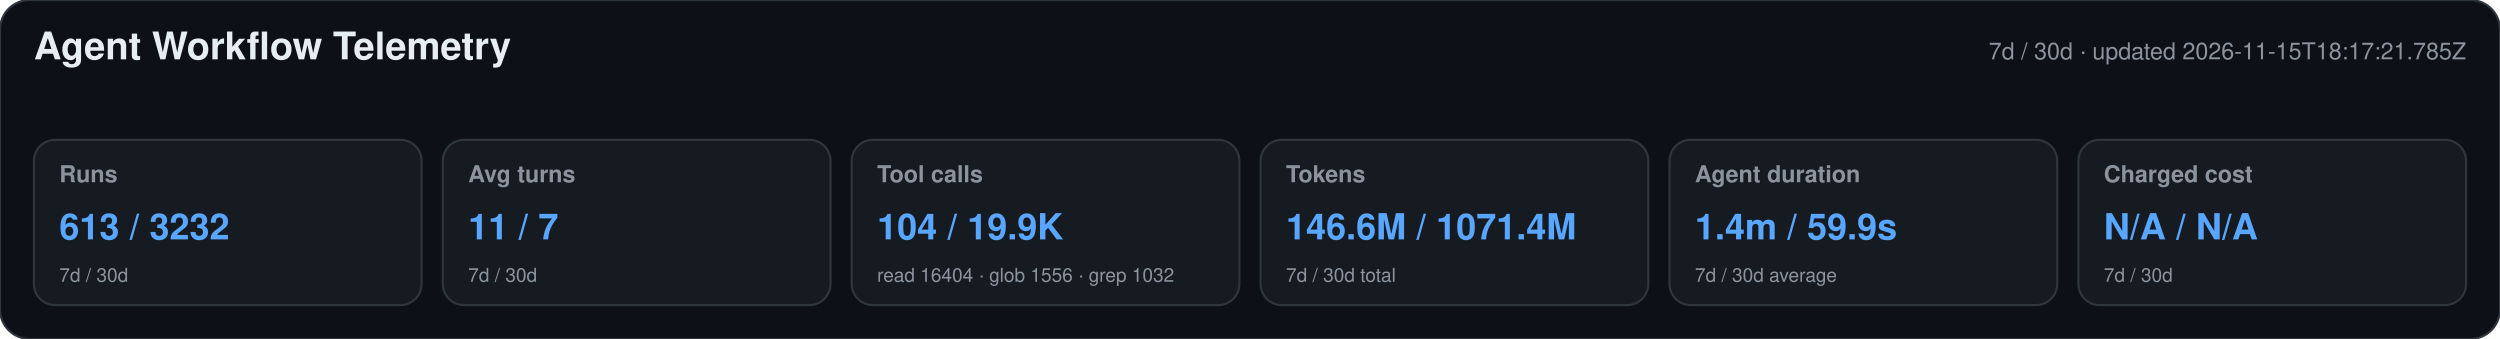
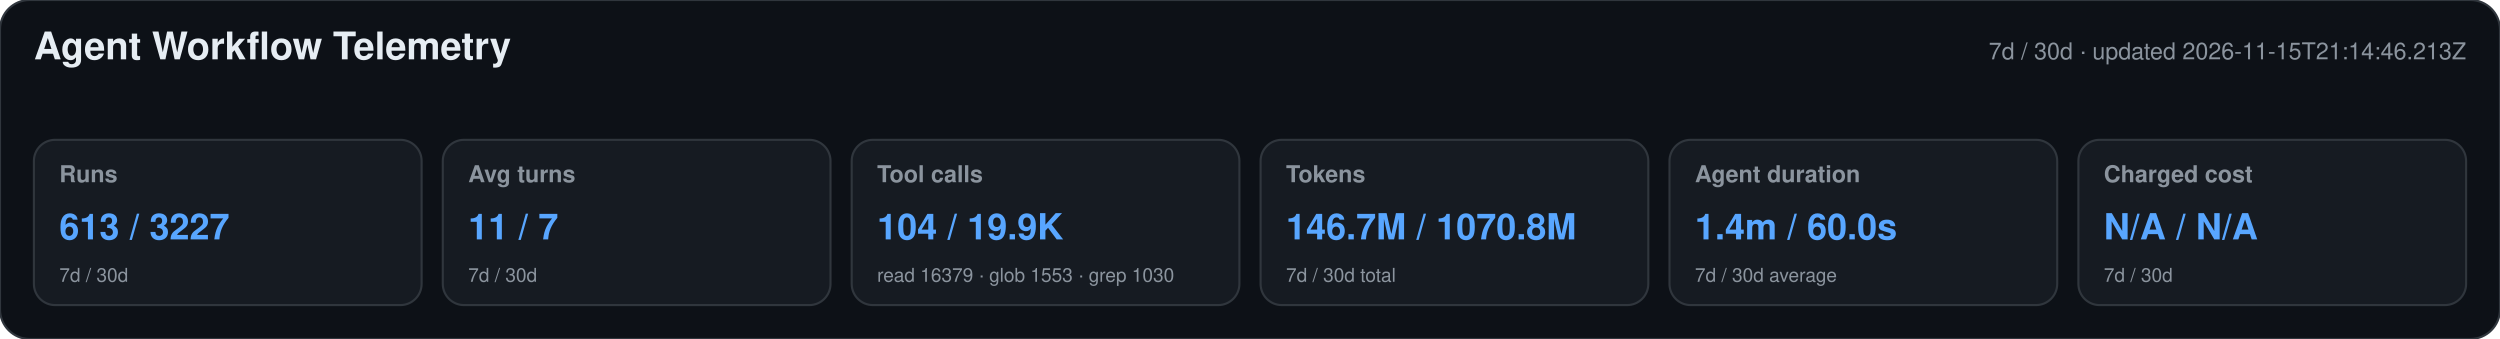
<svg xmlns="http://www.w3.org/2000/svg" width="1180" height="160" viewBox="0 0 1180 160" role="img" aria-labelledby="title desc">
  <style>text{font-family:-apple-system,BlinkMacSystemFont,"Segoe UI",Helvetica,Arial,sans-serif}.heading{font-size:18px;font-weight:650;fill:#e6edf3}.meta,.label,.secondary{fill:#8b949e}.meta,.label{font-size:11px}.label{font-weight:600}.primary{font-size:17px;font-weight:700;fill:#58a6ff}.secondary{font-size:9px}</style>
  <rect width="1180" height="160" rx="14" fill="#0d1117" stroke="#30363d" />
  <text x="16" y="28" class="heading">Agent Workflow Telemetry</text>
-   <text x="1164" y="28" text-anchor="end" class="meta">7d / 30d · updated 2026-11-15T18:17:21.785Z</text>
+   <text x="1164" y="28" text-anchor="end" class="meta">7d / 30d · updated 2026-11-15T21:14:46.213Z</text>
  <g>
    <rect x="16" y="66" width="183" height="78" rx="10" fill="#161b22" stroke="#30363d" />
    <text x="28" y="86" class="label">Runs</text>
-     <text x="28" y="113" class="primary">613 / 3232</text>
+     <text x="28" y="113" class="primary">613 / 3227</text>
    <text x="28" y="133" class="secondary">7d / 30d</text>
  </g>
  <g>
    <rect x="209" y="66" width="183" height="78" rx="10" fill="#161b22" stroke="#30363d" />
    <text x="221" y="86" class="label">Avg turns</text>
    <text x="221" y="113" class="primary">11 / 7</text>
    <text x="221" y="133" class="secondary">7d / 30d</text>
  </g>
  <g>
    <rect x="402" y="66" width="183" height="78" rx="10" fill="#161b22" stroke="#30363d" />
    <text x="414" y="86" class="label">Tool calls</text>
    <text x="414" y="113" class="primary">104 / 19.9K</text>
-     <text x="414" y="133" class="secondary">read 16404 · glob 1556 · grep 1032</text>
+     <text x="414" y="133" class="secondary">read 16379 · glob 1553 · grep 1030</text>
  </g>
  <g>
    <rect x="595" y="66" width="183" height="78" rx="10" fill="#161b22" stroke="#30363d" />
    <text x="607" y="86" class="label">Tokens</text>
-     <text x="607" y="113" class="primary">146.6M / 1071.4M</text>
+     <text x="607" y="113" class="primary">146.7M / 1070.8M</text>
    <text x="607" y="133" class="secondary">7d / 30d total</text>
  </g>
  <g>
    <rect x="788" y="66" width="183" height="78" rx="10" fill="#161b22" stroke="#30363d" />
    <text x="800" y="86" class="label">Agent duration</text>
-     <text x="800" y="113" class="primary">1.4m / 59.9s</text>
+     <text x="800" y="113" class="primary">1.4m / 60.0s</text>
    <text x="800" y="133" class="secondary">7d / 30d average</text>
  </g>
  <g>
    <rect x="981" y="66" width="183" height="78" rx="10" fill="#161b22" stroke="#30363d" />
    <text x="993" y="86" class="label">Charged cost</text>
    <text x="993" y="113" class="primary">N/A / N/A</text>
    <text x="993" y="133" class="secondary">7d / 30d</text>
  </g>
</svg>
